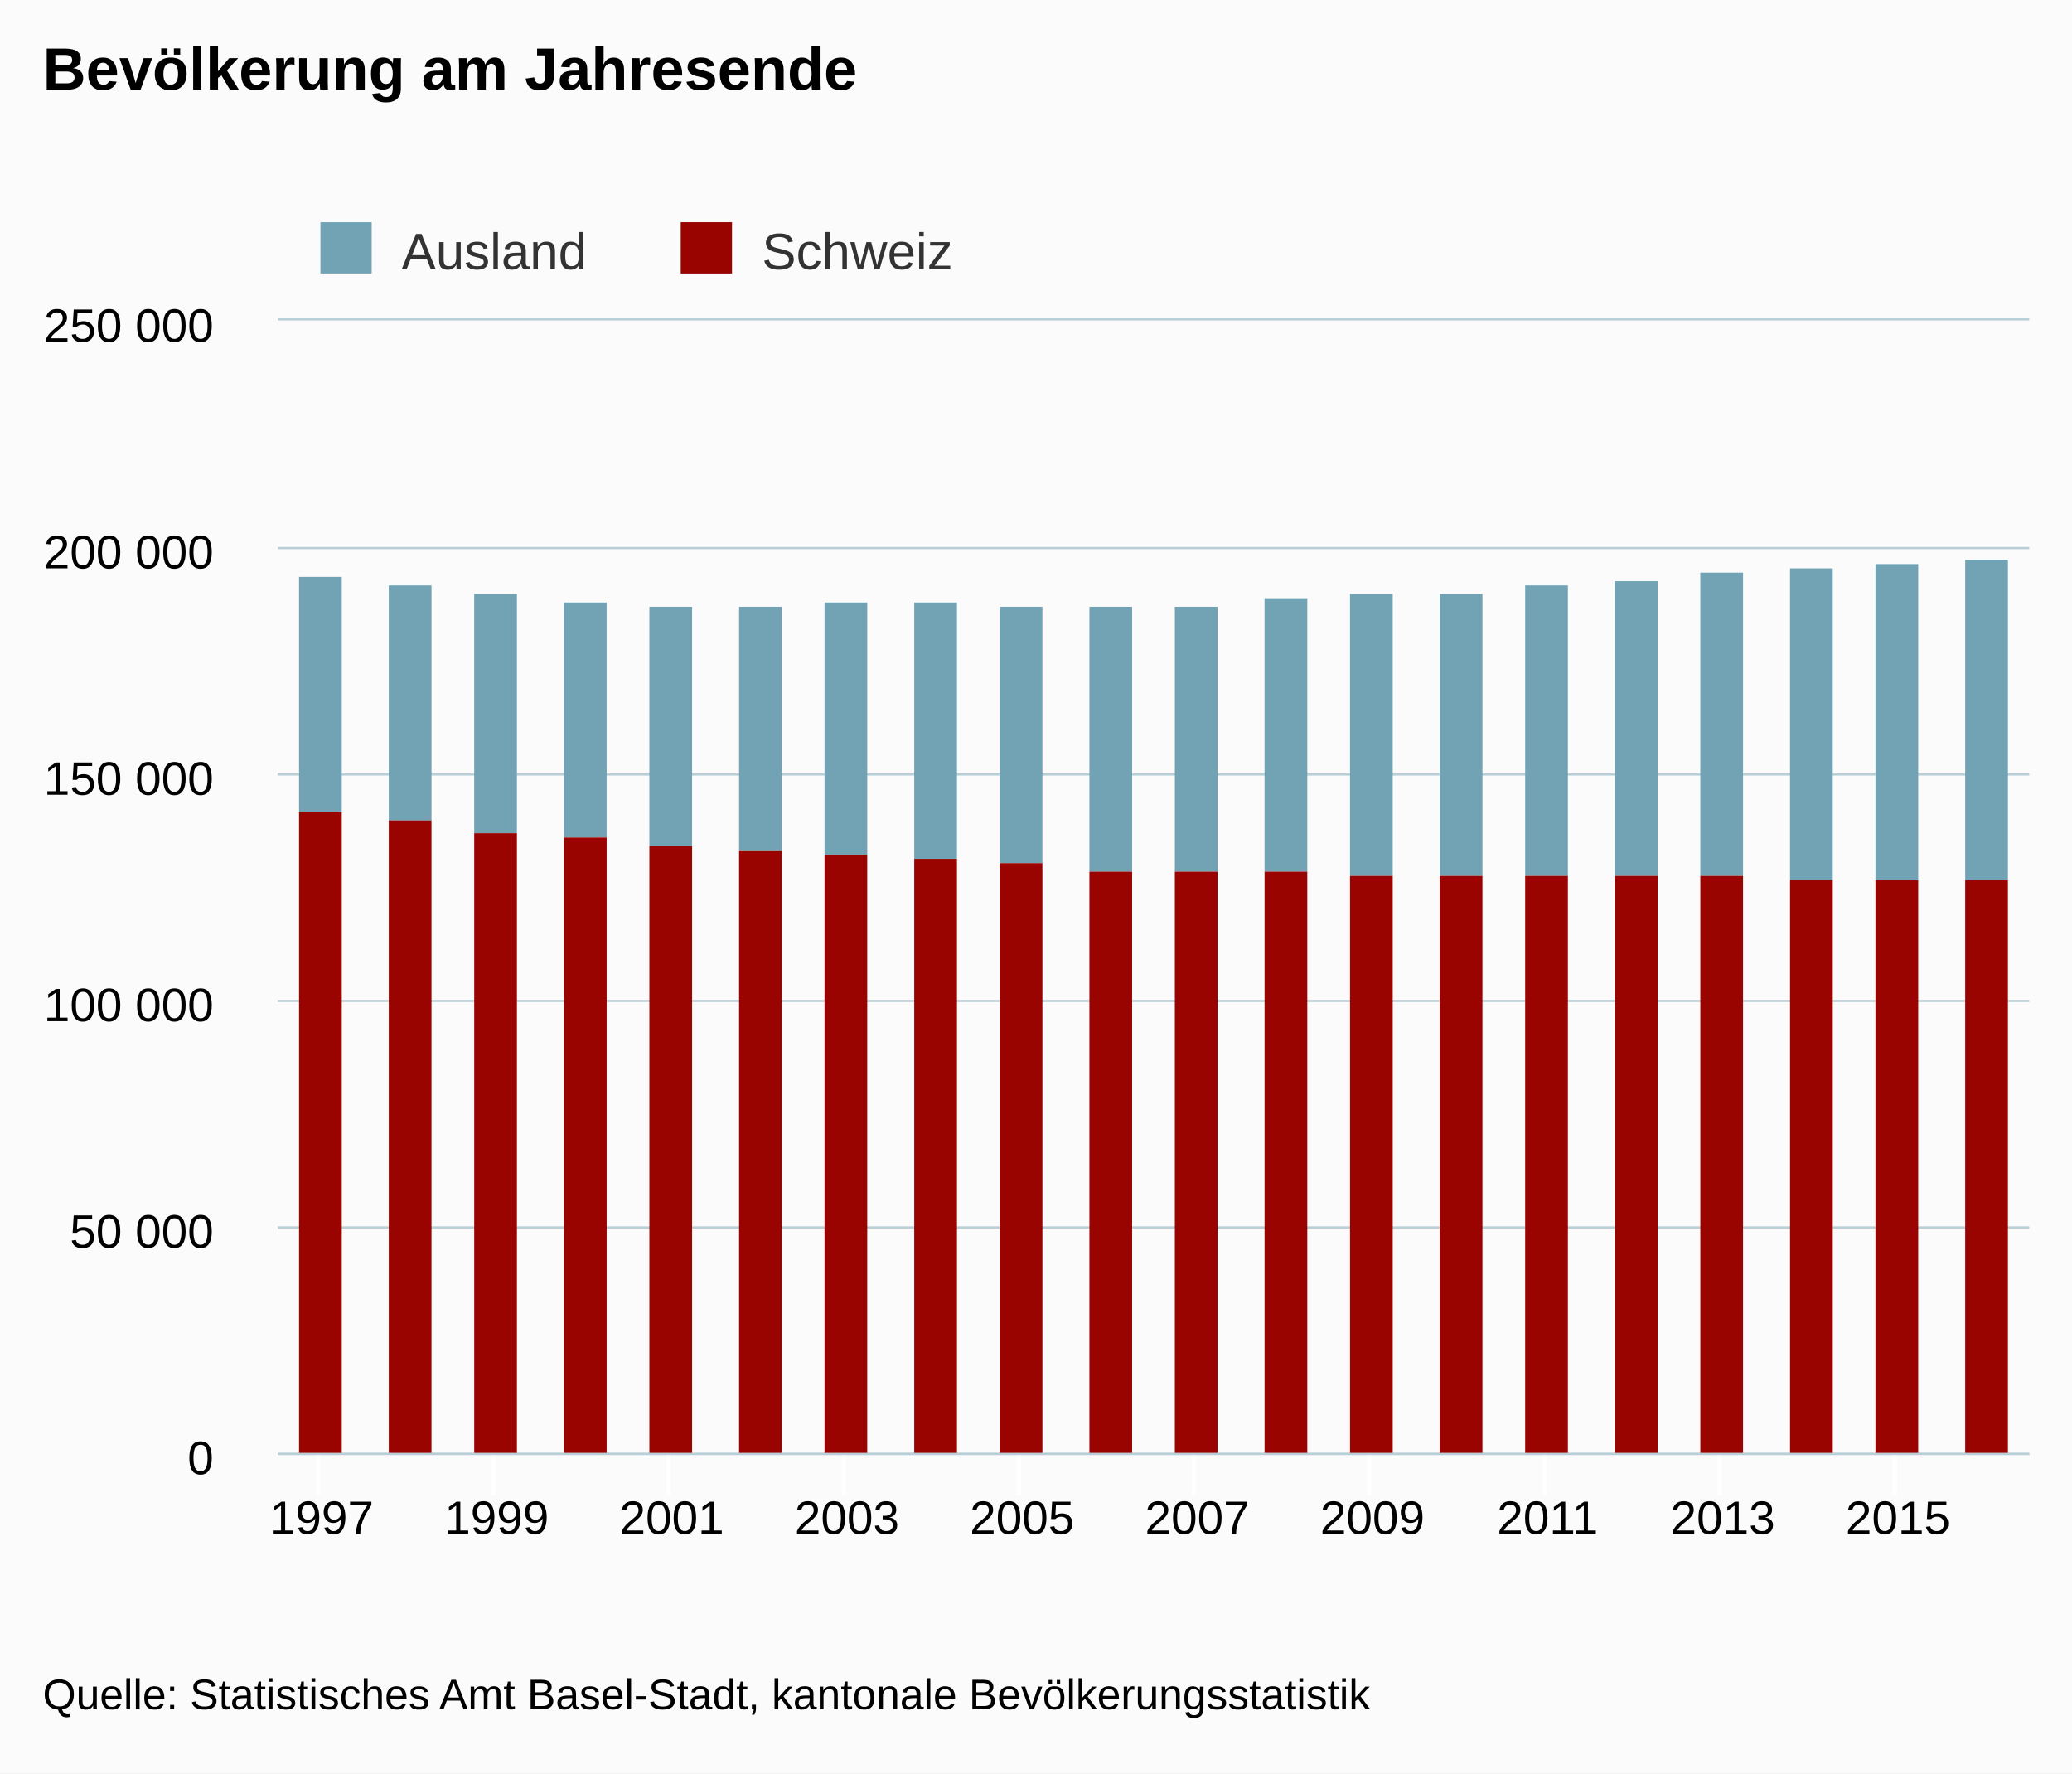
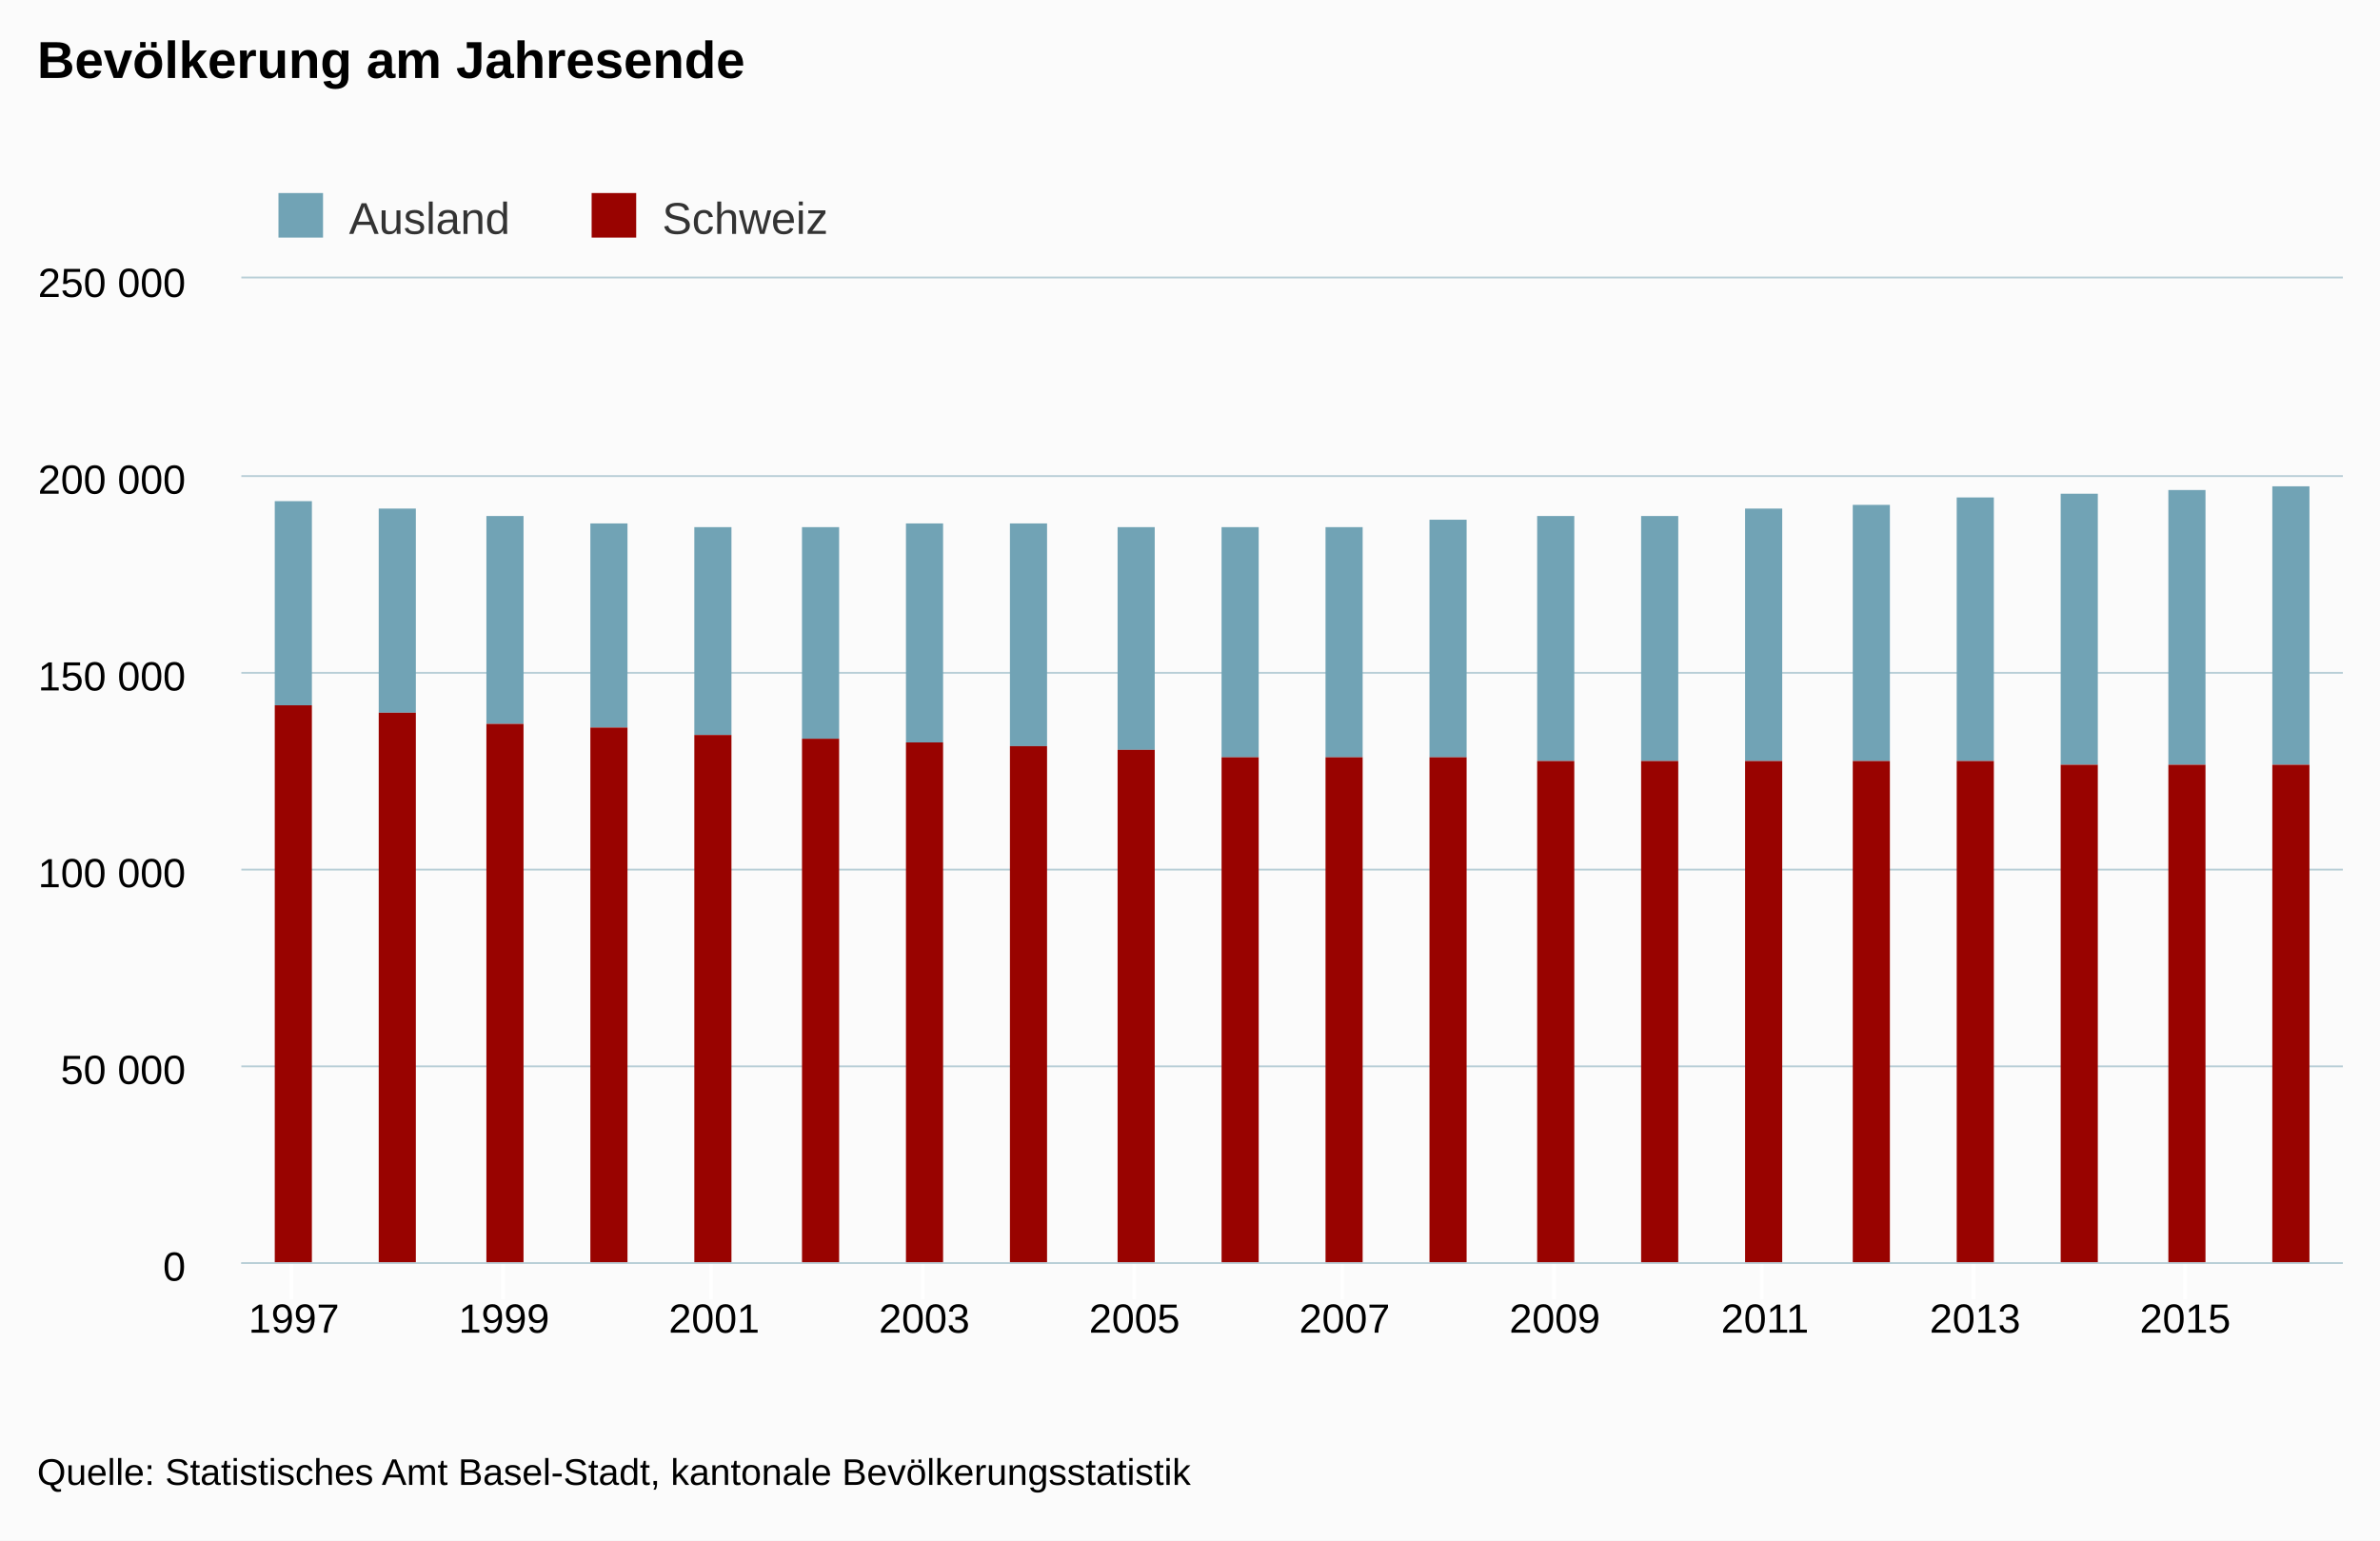
- <svg xmlns="http://www.w3.org/2000/svg" class="highcharts-root" viewBox="0 0 485 415" font-family="Arial" font-size="12">
+ <svg xmlns="http://www.w3.org/2000/svg" class="highcharts-root" viewBox="0 0 641 415" font-family="Arial" font-size="12">
  <defs>
    <clipPath id="a">
-       <path fill="none" d="M0 0h410v265H0z" />
+       <path fill="none" d="M0 0h566v265H0z" />
    </clipPath>
  </defs>
-   <rect fill="#fbfbfb" class="highcharts-background" width="485" height="415" rx="0" ry="0" />
-   <path fill="none" class="highcharts-plot-background" d="M65 75h410v265H65z" />
+   <rect fill="#fbfbfb" class="highcharts-background" width="641" height="415" rx="0" ry="0" />
+   <path fill="none" class="highcharts-plot-background" d="M65 75h566v265H65z" />
  <g class="highcharts-grid highcharts-xaxis-grid">
-     <path fill="none" class="highcharts-grid-line" d="M74.5 75v265m41-265v265m41-265v265m41-265v265m41-265v265m41-265v265m41-265v265m41-265v265m41-265v265m41-265v265" />
+     <path fill="none" class="highcharts-grid-line" d="M78.5 75v265m57-265v265m56-265v265m57-265v265m57-265v265m56-265v265m57-265v265m56-265v265m57-265v265m57-265v265" />
  </g>
  <g class="highcharts-grid highcharts-yaxis-grid">
-     <path fill="none" stroke="#B9CFD7" stroke-width=".5" class="highcharts-grid-line" d="M65 340.25h410m-410-53h410m-410-53h410m-410-53h410m-410-53h410M65 74.75h410" />
+     <path fill="none" stroke="#B9CFD7" stroke-width=".5" class="highcharts-grid-line" d="M65 340.25h566m-566-53h566m-566-53h566m-566-53h566m-566-53h566M65 74.75h566" />
  </g>
-   <path fill="none" class="highcharts-plot-border" d="M65 75h410v265H65z" />
+   <path fill="none" class="highcharts-plot-border" d="M65 75h566v265H65z" />
  <g class="highcharts-axis highcharts-xaxis">
-     <path fill="none" class="highcharts-tick" stroke="#FFF" d="M74.5 340v10m41-10v10m41-10v10m41-10v10m41-10v10m41-10v10m41-10v10m41-10v10m41-10v10m41-10v10" />
-     <path fill="none" class="highcharts-axis-line" stroke="#B9CFD7" stroke-width=".5" d="M65 340.25h410" />
+     <path fill="none" class="highcharts-tick" stroke="#FFF" d="M78.5 340v10m57-10v10m56-10v10m57-10v10m57-10v10m56-10v10m57-10v10m56-10v10m57-10v10m57-10v10" />
+     <path fill="none" class="highcharts-axis-line" stroke="#B9CFD7" stroke-width=".5" d="M65 340.25h566" />
  </g>
  <g class="highcharts-axis highcharts-yaxis">
    <path fill="none" class="highcharts-axis-line" d="M65 75v265" />
  </g>
  <g class="highcharts-series-group">
    <g class="highcharts-series highcharts-series-0 highcharts-column-series highcharts-color-undefined highcharts-tracker" transform="translate(65 75)" clip-path="url(#a)">
-       <path fill="#71A3B5" class="highcharts-point" d="M5 60h10v55H5zm21 2h10v55H26zm20 2h10v56H46zm21 2h10v55H67zm20 1h10v56H87zm21 0h10v57h-10zm20-1h10v59h-10zm21 0h10v60h-10zm20 1h10v60h-10zm21 0h10v62h-10zm20 0h10v62h-10zm21-2h10v64h-10zm20-1h10v66h-10zm21 0h10v66h-10zm20-2h10v68h-10zm21-1h10v69h-10zm20-2h10v71h-10zm21-1h10v73h-10zm20-1h10v74h-10zm21-1h10v75h-10z" />
+       <path fill="#71A3B5" class="highcharts-point" d="M9 60h10v55H9zm28 2h10v55H37zm29 2h10v56H66zm28 2h10v55H94zm28 1h10v56h-10zm29 0h10v57h-10zm28-1h10v59h-10zm28 0h10v60h-10zm29 1h10v60h-10zm28 0h10v62h-10zm28 0h10v62h-10zm28-2h10v64h-10zm29-1h10v66h-10zm28 0h10v66h-10zm28-2h10v68h-10zm29-1h10v69h-10zm28-2h10v71h-10zm28-1h10v73h-10zm29-1h10v74h-10zm28-1h10v75h-10z" />
    </g>
    <g class="highcharts-series highcharts-series-1 highcharts-column-series highcharts-color-undefined highcharts-tracker" transform="translate(65 75)" clip-path="url(#a)">
-       <path fill="#990300" class="highcharts-point" d="M5 115h10v151H5zm21 2h10v149H26zm20 3h10v146H46zm21 1h10v145H67zm20 2h10v143H87zm21 1h10v142h-10zm20 1h10v141h-10zm21 1h10v140h-10zm20 1h10v139h-10zm21 2h10v137h-10zm20 0h10v137h-10zm21 0h10v137h-10zm20 1h10v136h-10zm21 0h10v136h-10zm20 0h10v136h-10zm21 0h10v136h-10zm20 0h10v136h-10zm21 1h10v135h-10zm20 0h10v135h-10zm21 0h10v135h-10z" />
+       <path fill="#990300" class="highcharts-point" d="M9 115h10v151H9zm28 2h10v149H37zm29 3h10v146H66zm28 1h10v145H94zm28 2h10v143h-10zm29 1h10v142h-10zm28 1h10v141h-10zm28 1h10v140h-10zm29 1h10v139h-10zm28 2h10v137h-10zm28 0h10v137h-10zm28 0h10v137h-10zm29 1h10v136h-10zm28 0h10v136h-10zm28 0h10v136h-10zm29 0h10v136h-10zm28 0h10v136h-10zm28 1h10v135h-10zm29 0h10v135h-10zm28 0h10v135h-10z" />
    </g>
  </g>
  <text x="10" class="highcharts-title" y="21" color="#000" font-size="14" font-weight="700">
    <tspan>Bevölkerung am Jahresende</tspan>
  </text>
  <g class="highcharts-legend" transform="translate(65 45)">
    <rect fill="none" class="highcharts-legend-box" rx="0" ry="0" width="166" height="30" />
    <g class="highcharts-legend-item highcharts-column-series highcharts-color-undefined highcharts-series-0">
      <text x="21" y="15" color="#333" font-weight="400" cursor="pointer" fill="#333" transform="translate(8 3)">
                Ausland
            </text>
      <path fill="#71A3B5" class="highcharts-point" d="M10 7h12v12H10z" />
    </g>
    <g class="highcharts-legend-item highcharts-column-series highcharts-color-undefined highcharts-series-1">
      <text x="21" y="15" color="#333" font-weight="400" cursor="pointer" fill="#333" transform="translate(92.344 3)">
                Schweiz
            </text>
      <path fill="#990300" class="highcharts-point" d="M94.344 7h12v12h-12z" />
    </g>
  </g>
  <g class="highcharts-axis-labels highcharts-xaxis-labels" text-anchor="middle" color="#000" cursor="default" font-size="11">
-     <text x="75.25" y="359">
+     <text x="79.15" y="359">
            1997
        </text>
-     <text x="116.25" y="359">
+     <text x="135.75" y="359">
            1999
        </text>
-     <text x="157.25" y="359">
+     <text x="192.35" y="359">
            2001
        </text>
-     <text x="198.25" y="359">
+     <text x="248.95" y="359">
            2003
        </text>
-     <text x="239.25" y="359">
+     <text x="305.55" y="359">
            2005
        </text>
-     <text x="280.25" y="359">
+     <text x="362.15" y="359">
            2007
        </text>
-     <text x="321.25" y="359">
+     <text x="418.75" y="359">
            2009
        </text>
-     <text x="362.25" y="359">
+     <text x="475.35" y="359">
            2011
        </text>
-     <text x="403.25" y="359">
+     <text x="531.95" y="359">
            2013
        </text>
-     <text x="444.25" y="359">
+     <text x="588.55" y="359">
            2015
        </text>
  </g>
  <g class="highcharts-axis-labels highcharts-yaxis-labels" text-anchor="end" color="#000" cursor="default" font-size="11">
    <text x="50" y="345">
      <tspan>0</tspan>
    </text>
    <text x="50" y="292">
      <tspan>50 000</tspan>
    </text>
    <text x="50" y="239">
      <tspan>100 000</tspan>
    </text>
    <text x="50" y="186">
      <tspan>150 000</tspan>
    </text>
    <text x="50" y="133">
      <tspan>200 000</tspan>
    </text>
    <text x="50" y="80">
      <tspan>250 000</tspan>
    </text>
  </g>
  <text x="10" class="highcharts-credits" y="400" cursor="default" color="#000" font-size="10">
    <tspan>Quelle: Statistisches Amt Basel-Stadt, kantonale Bevölkerungsstatistik</tspan>
  </text>
</svg>
